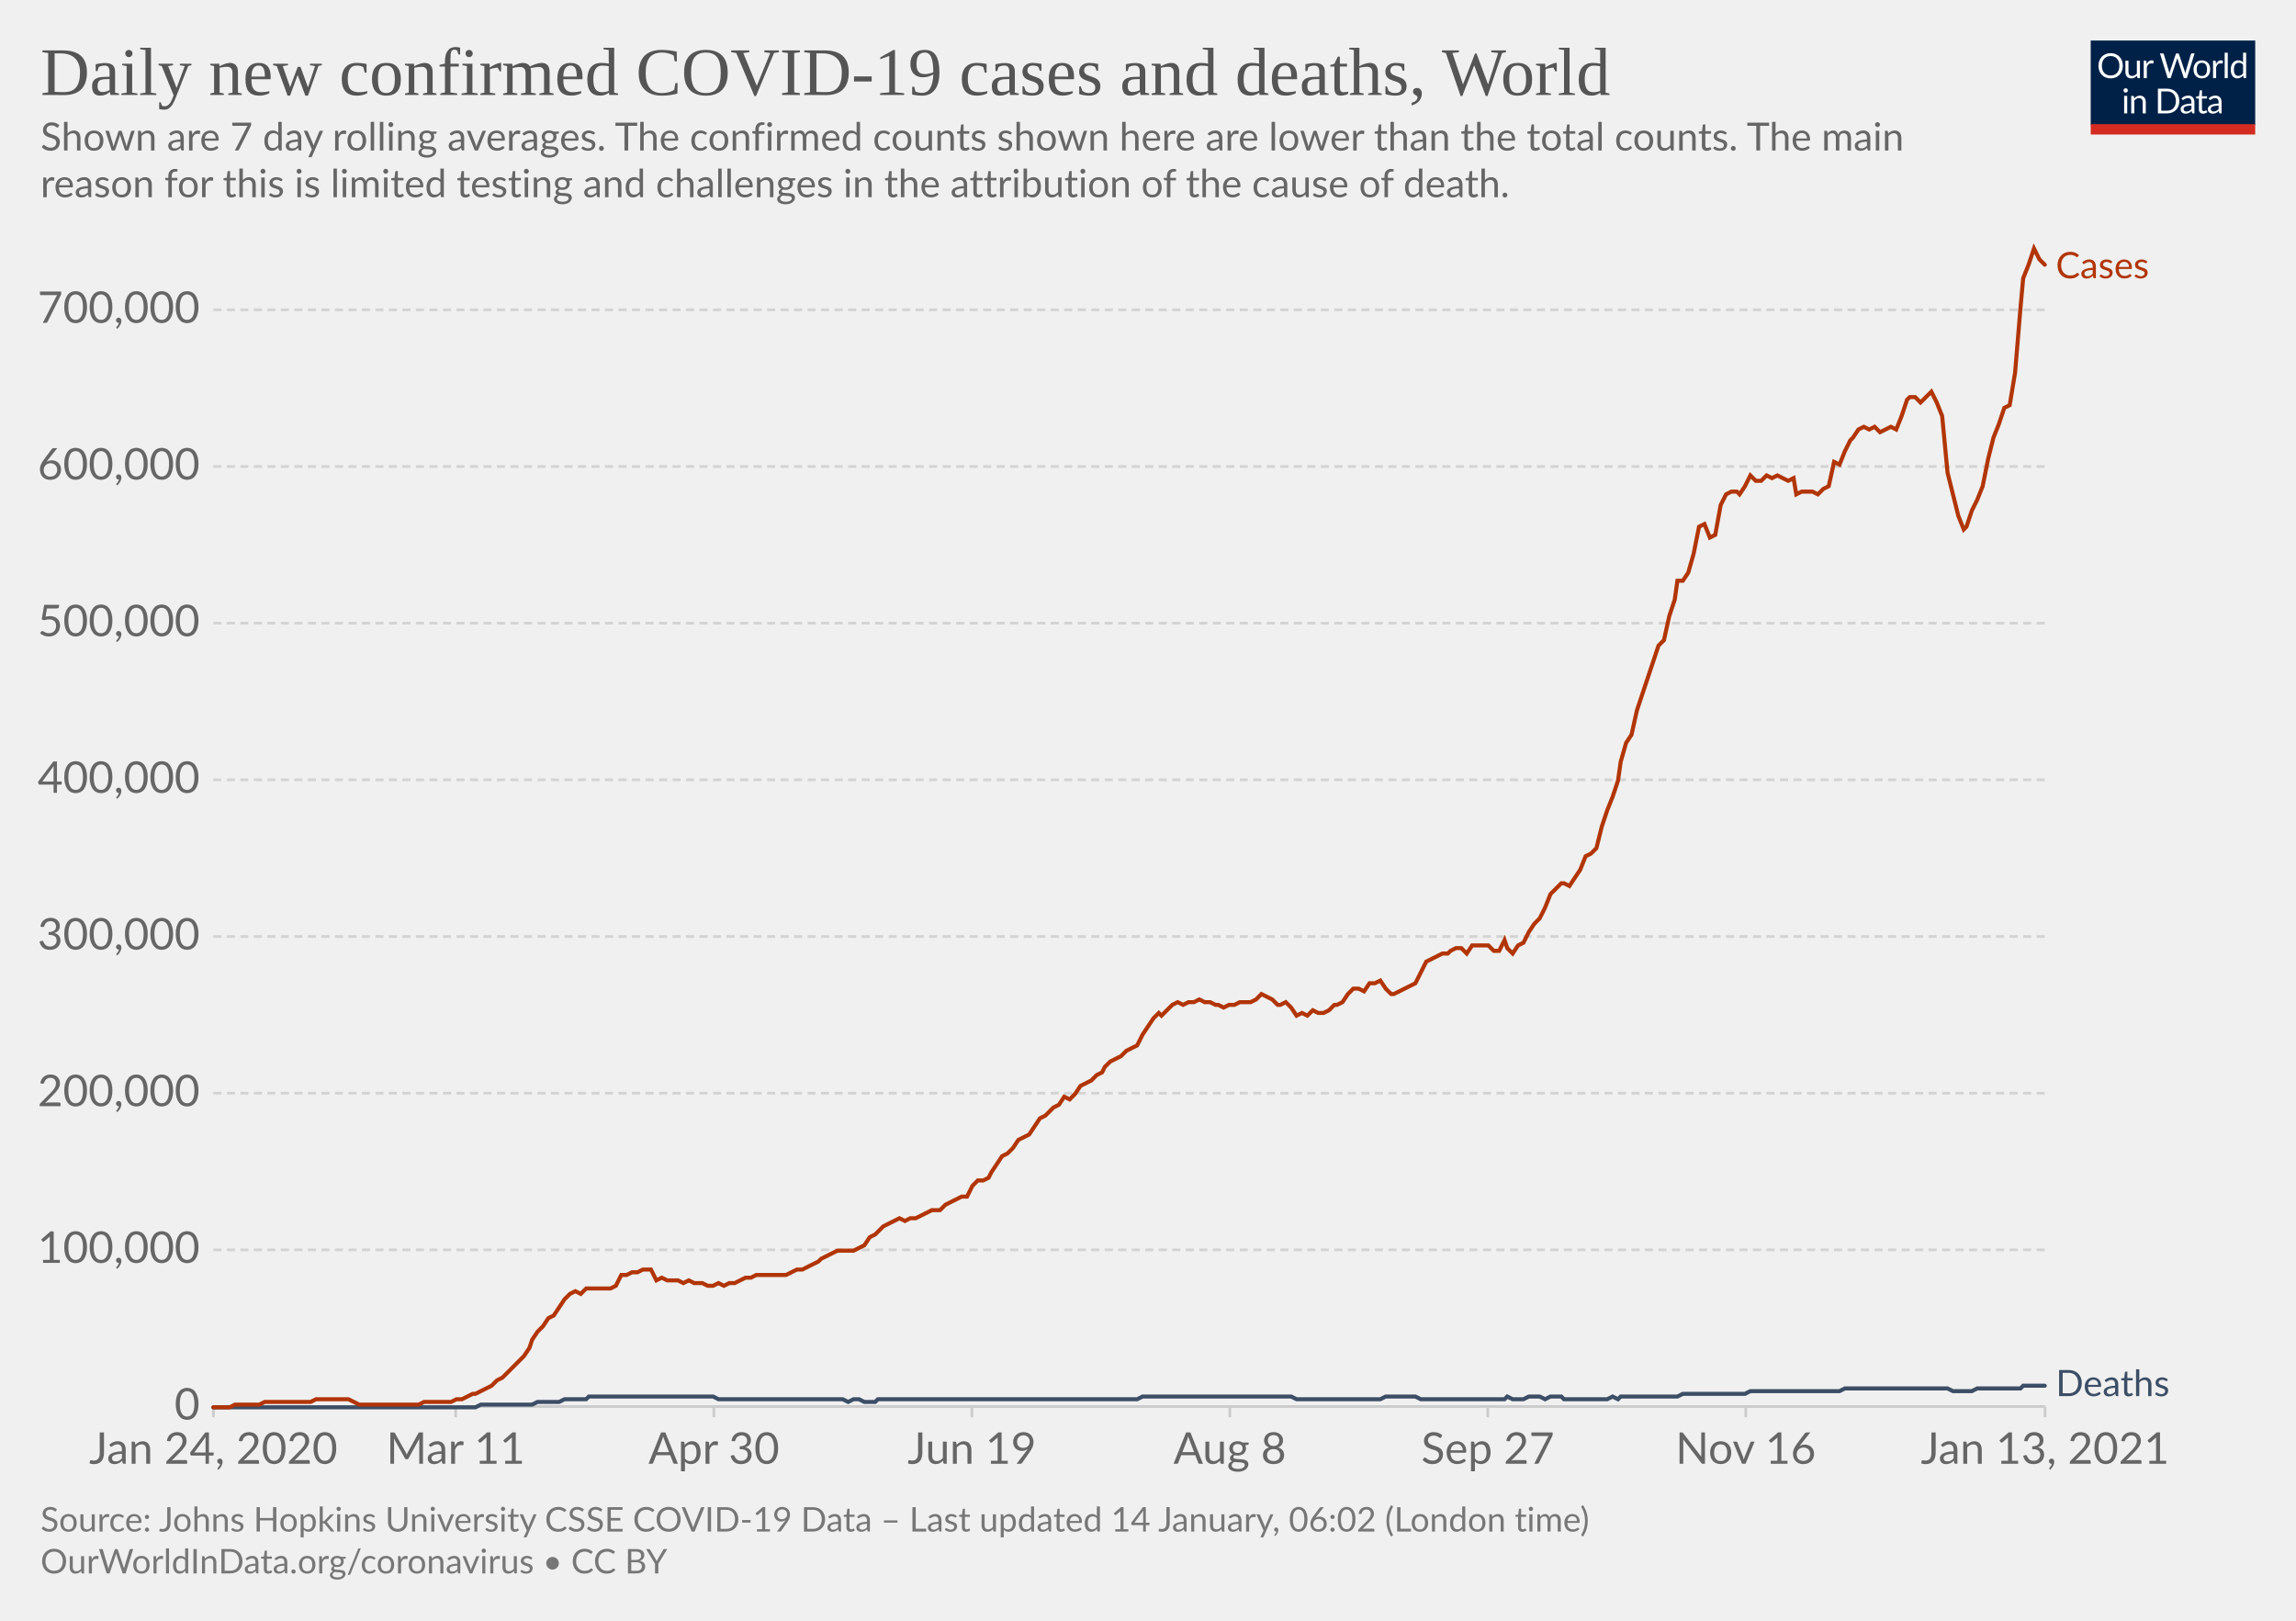
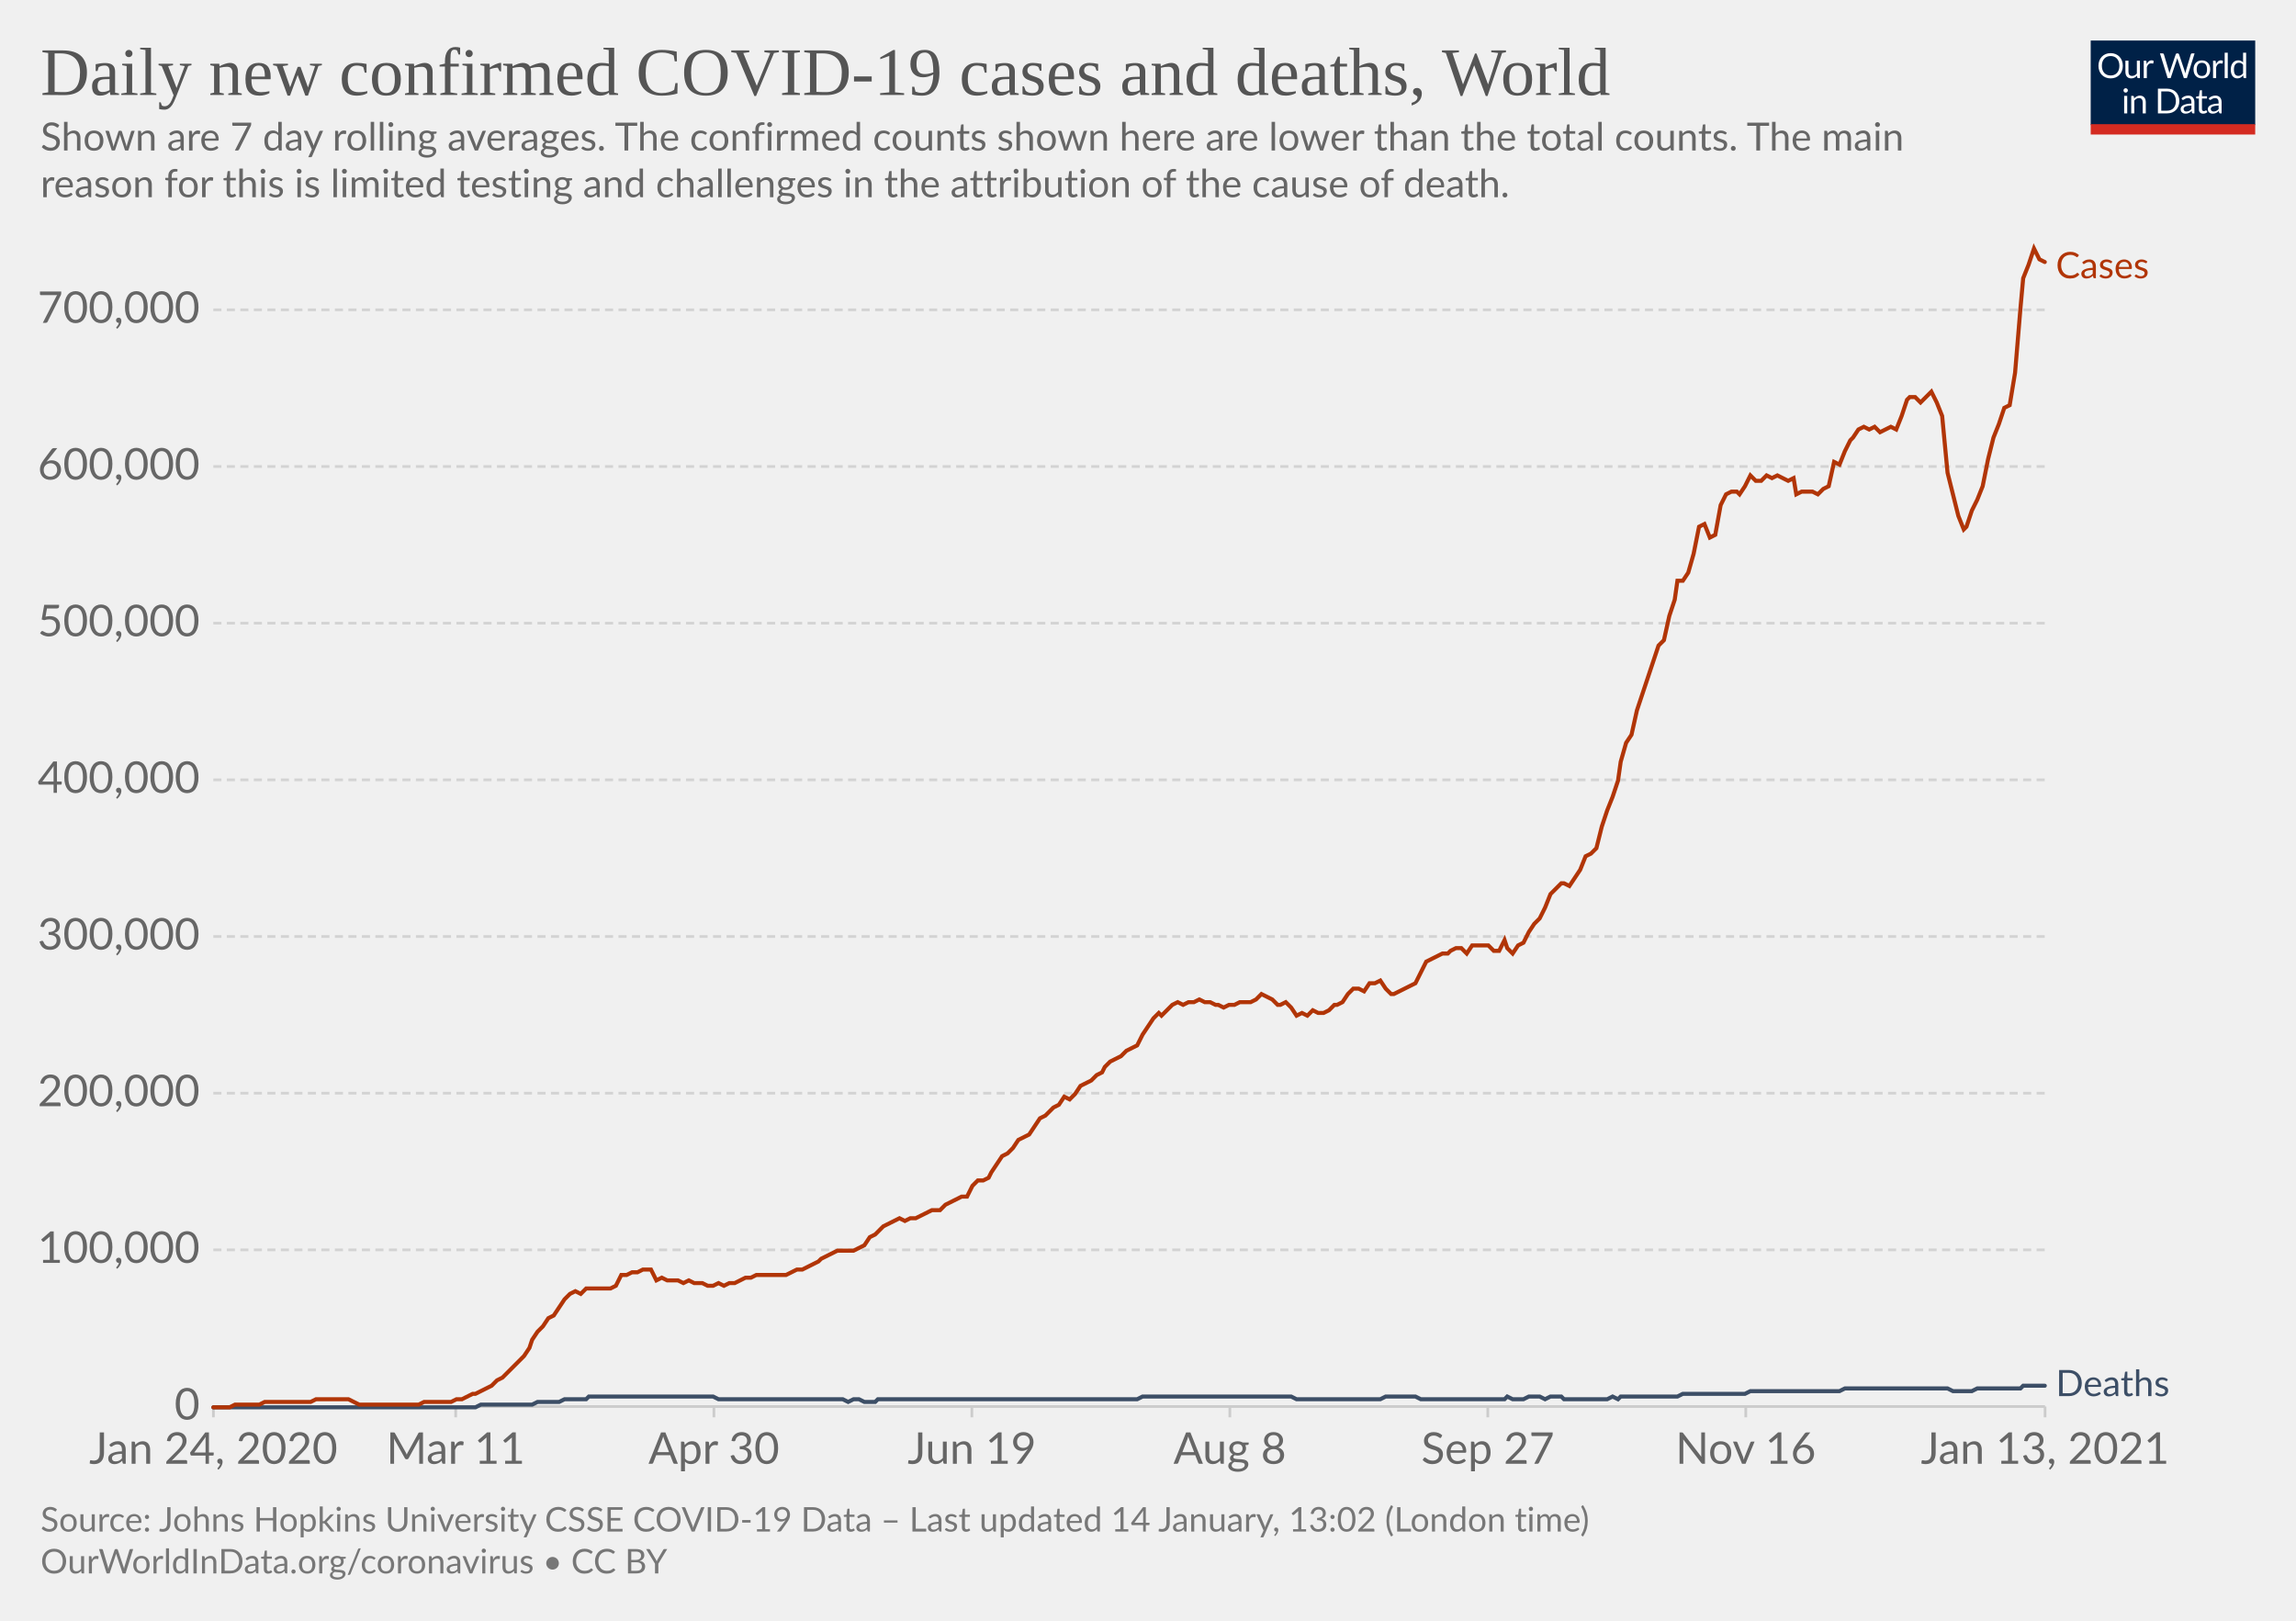
<svg xmlns="http://www.w3.org/2000/svg" version="1.1" style="background-color:#fff;-webkit-font-smoothing:antialiased" width="850" height="600" viewBox="0 0 850 600" font-family="Lato,'Helvetica Neue',Helvetica,Arial,sans-serif" font-size="18" text-rendering="optimizeLegibility">
  <g class="HeaderView">
    <g transform="matrix(.29 0 0 .29 774 15)">
      <svg width="210" height="120" viewBox="0 0 210 120" fill="none">
        <g clip-path="url(#clip0)">
          <path d="M0 0h210v107.89H0V0z" fill="#002147" />
          <path d="M40.98 32.25c0 2.36-.38 4.53-1.12 6.51a14.26 14.26 0 01-8.1 8.4c-1.9.78-4.02 1.17-6.34 1.17a16.6 16.6 0 01-6.33-1.17 14.31 14.31 0 01-8.08-8.4 18.29 18.29 0 01-1.12-6.51c0-2.36.38-4.53 1.12-6.5.75-1.97 1.8-3.67 3.17-5.1a14.32 14.32 0 014.9-3.34c1.92-.8 4.03-1.19 6.34-1.19 2.32 0 4.43.4 6.34 1.19 1.92.8 3.56 1.9 4.93 3.34a14.87 14.87 0 013.17 5.1 18.1 18.1 0 011.12 6.5zm-4.38 0c0-1.94-.26-3.68-.8-5.22a10.91 10.91 0 00-2.24-3.89 9.68 9.68 0 00-3.52-2.46 11.95 11.95 0 00-4.62-.86c-1.68 0-3.21.28-4.6.86a9.88 9.88 0 00-3.54 2.46 10.91 10.91 0 00-2.24 3.9c-.53 1.53-.8 3.27-.8 5.2 0 1.94.27 3.68.8 5.22a11.17 11.17 0 002.24 3.9 10.01 10.01 0 003.55 2.44c1.38.56 2.9.83 4.6.83s3.24-.27 4.61-.83a9.8 9.8 0 003.52-2.44 11.17 11.17 0 002.25-3.9c.53-1.54.8-3.28.8-5.21zm26.22-6.54V48H60.5c-.56 0-.9-.27-1.05-.81l-.31-2.4a12.45 12.45 0 01-3.26 2.6c-1.2.64-2.58.96-4.13.96-1.22 0-2.3-.2-3.24-.6a6.52 6.52 0 01-2.33-1.7 7.37 7.37 0 01-1.43-2.67c-.3-1.04-.46-2.2-.46-3.45V25.7h3.91v14.22c0 1.68.38 2.99 1.15 3.91.77.93 1.96 1.39 3.54 1.39 1.16 0 2.24-.27 3.23-.82a10.42 10.42 0 002.8-2.28V25.7h3.91zm8.61 4.47a9.94 9.94 0 012.6-3.56 5.64 5.64 0 013.76-1.3c.47 0 .92.05 1.34.15.44.1.83.27 1.17.49l-.3 2.92c-.09.37-.3.55-.66.55-.2 0-.5-.04-.9-.13a6.21 6.21 0 00-3.24.18 4.23 4.23 0 00-1.47.92c-.42.4-.81.9-1.17 1.5-.33.58-.64 1.26-.92 2.02V48H67.7V25.71h2.25c.42 0 .72.08.88.25.16.16.27.44.33.83l.26 3.39zm61.16-13.7L122.75 48h-3.82l-7.99-24.05a21.95 21.95 0 01-.42-1.58 38.36 38.36 0 01-.44 1.58L102.05 48h-3.83L88.4 16.47h3.54c.38 0 .7.1.95.29.26.2.43.43.5.73l6.52 21.9.28 1.28.29 1.46.3-1.46.38-1.27 7.41-21.91c.1-.25.26-.48.51-.69.27-.22.58-.33.95-.33h1.23c.38 0 .69.1.92.29a1.77 1.77 0 01.53.73l7.4 21.9a28.4 28.4 0 01.68 2.62 29.52 29.52 0 01.52-2.61l6.54-21.91a1.31 1.31 0 01.48-.7c.27-.21.58-.32.95-.32h3.32zm9.35 8.88c1.63 0 3.1.27 4.4.82a9.43 9.43 0 015.46 5.94c.5 1.4.74 2.98.74 4.73 0 1.76-.25 3.34-.74 4.75a9.43 9.43 0 01-5.46 5.92c-1.3.52-2.77.79-4.4.79-1.64 0-3.12-.27-4.44-.8a9.42 9.42 0 01-3.35-2.3c-.92-1-1.63-2.2-2.13-3.61-.49-1.41-.73-3-.73-4.75s.24-3.33.73-4.73c.5-1.43 1.2-2.64 2.13-3.63a9.4 9.4 0 013.35-2.31c1.32-.55 2.8-.82 4.44-.82zm0 19.89c2.2 0 3.84-.73 4.93-2.2 1.08-1.48 1.63-3.54 1.63-6.18 0-2.66-.55-4.72-1.63-6.2-1.09-1.49-2.73-2.23-4.93-2.23-1.12 0-2.09.2-2.93.57a5.71 5.71 0 00-2.06 1.65 7.5 7.5 0 00-1.24 2.67c-.26 1.04-.4 2.22-.4 3.54 0 2.64.55 4.7 1.64 6.18 1.1 1.47 2.76 2.2 4.99 2.2zm17.97-15.07a9.94 9.94 0 012.6-3.56 5.64 5.64 0 013.76-1.3c.47 0 .91.05 1.34.15.44.1.83.27 1.16.49l-.28 2.92c-.09.37-.31.55-.66.55-.2 0-.5-.04-.9-.13a6.2 6.2 0 00-3.24.18 4.23 4.23 0 00-1.47.92c-.43.4-.82.9-1.17 1.5a13.1 13.1 0 00-.92 2.02V48h-3.94V25.71h2.24c.43 0 .72.08.88.25.17.16.28.44.33.83l.27 3.39zm15.04-14.59V48h-3.92V15.6h3.92zm19.55 15.43a6.22 6.22 0 00-2.38-2.05 6.7 6.7 0 00-2.86-.6c-2.07 0-3.66.75-4.77 2.23-1.12 1.48-1.68 3.6-1.68 6.33 0 1.46.13 2.7.38 3.74a7.29 7.29 0 001.1 2.56 4.35 4.35 0 001.78 1.45c.7.3 1.5.46 2.4.46 1.29 0 2.41-.3 3.36-.88a9.6 9.6 0 002.67-2.49V31.02zm3.91-15.43V48h-2.33c-.56 0-.9-.27-1.06-.81l-.35-2.71a12.13 12.13 0 01-3.25 2.77 8.28 8.28 0 01-4.23 1.06 7.31 7.31 0 01-6.14-2.9c-.73-.96-1.3-2.15-1.69-3.57a18.35 18.35 0 01.07-9.48 11.29 11.29 0 011.89-3.7 8.7 8.7 0 017.06-3.34 7.96 7.96 0 016.12 2.62V15.59h3.91zM46.61 70.71V93H42.7V70.71h3.91zm.84-7c0 .39-.08.75-.24 1.09a2.81 2.81 0 01-1.52 1.47 2.67 2.67 0 01-2.16 0 2.9 2.9 0 01-1.45-1.47 2.67 2.67 0 010-2.16c.15-.35.35-.65.6-.9.25-.27.53-.47.85-.62a2.67 2.67 0 012.16 0c.35.15.65.35.9.62.27.25.47.55.62.9.16.34.24.7.24 1.08zm7.97 10.24c.49-.54 1-1.04 1.54-1.48a9.85 9.85 0 013.66-1.84 8.96 8.96 0 015.43.35c.94.4 1.72.97 2.33 1.71a7.36 7.36 0 011.43 2.67c.32 1.04.49 2.19.49 3.45V93h-3.94V78.81c0-1.69-.4-3-1.17-3.92-.76-.93-1.93-1.4-3.5-1.4a6.6 6.6 0 00-3.25.83c-1 .56-1.92 1.31-2.77 2.27V93h-3.94V70.71h2.35c.56 0 .9.28 1.04.82l.3 2.42zm57.7 3.3c0 2.36-.37 4.5-1.11 6.44a14.3 14.3 0 01-3.17 4.98 14.1 14.1 0 01-4.93 3.2c-1.9.76-4.02 1.13-6.33 1.13H85.8V61.47h11.77c2.31 0 4.42.39 6.33 1.15a13.8 13.8 0 018.1 8.18 17.75 17.75 0 011.12 6.45zm-4.37 0c0-1.94-.26-3.67-.8-5.2a10.94 10.94 0 00-2.23-3.87 9.57 9.57 0 00-3.53-2.42 12.23 12.23 0 00-4.61-.83h-7.5v24.62h7.5c1.7 0 3.24-.28 4.61-.84a9.7 9.7 0 003.53-2.4 10.94 10.94 0 002.24-3.87c.53-1.53.8-3.26.8-5.2zm19.8 5.72c-1.8.06-3.34.2-4.62.44-1.26.22-2.3.51-3.1.88-.8.36-1.37.8-1.74 1.3-.35.5-.53 1.05-.53 1.67 0 .58.1 1.1.3 1.52a3 3 0 00.76 1.05c.34.27.73.46 1.17.6a6.13 6.13 0 001.45.17 7.28 7.28 0 003.5-.81 11.95 11.95 0 002.82-2.2v-4.62zm-12.65-9.11a12.73 12.73 0 013.98-2.66c1.43-.59 3-.88 4.73-.88 1.25 0 2.36.2 3.33.61a6.81 6.81 0 013.94 4.38c.33 1.04.5 2.19.5 3.43V93h-1.74a1.8 1.8 0 01-.88-.18c-.2-.13-.36-.38-.48-.74l-.44-2.12-1.72 1.46a9.48 9.48 0 01-3.74 1.7c-.69.15-1.46.23-2.3.23-.87 0-1.69-.12-2.45-.35a5.34 5.34 0 01-3.34-2.93 6.64 6.64 0 01-.49-2.64c0-.88.25-1.72.73-2.53a6.33 6.33 0 012.35-2.17c1.09-.63 2.5-1.15 4.25-1.54 1.75-.41 3.89-.65 6.42-.7v-1.75c0-1.73-.37-3.03-1.12-3.91-.75-.9-1.84-1.34-3.28-1.34-.97 0-1.78.12-2.44.37-.64.23-1.2.5-1.7.81l-1.23.82c-.33.23-.67.35-1 .35-.27 0-.5-.07-.69-.2a2.1 2.1 0 01-.48-.53l-.7-1.25zm27.67 19.5c-1.76 0-3.12-.5-4.07-1.48-.94-.98-1.41-2.4-1.41-4.25V74h-2.68a.9.9 0 01-.6-.2c-.16-.14-.24-.36-.24-.66v-1.56l3.65-.46.9-6.89a.9.9 0 01.29-.52.88.88 0 01.62-.22H142v7.67h6.44V74H142v13.38c0 .94.22 1.63.68 2.09.45.45 1.04.68 1.76.68a3.21 3.21 0 001.85-.53l.55-.35c.16-.12.3-.18.41-.18.2 0 .4.13.55.38l1.15 1.87a7.45 7.45 0 01-2.44 1.5 8.53 8.53 0 01-2.95.52zm19.68-10.4c-1.8.07-3.34.21-4.62.45-1.26.22-2.3.51-3.1.88-.8.36-1.37.8-1.74 1.3-.35.5-.53 1.05-.53 1.67 0 .58.1 1.1.3 1.52a2.9 2.9 0 00.76 1.05c.34.27.73.46 1.17.6a6.13 6.13 0 001.45.17 7.3 7.3 0 003.5-.81 12.04 12.04 0 002.82-2.2v-4.62zm-12.65-9.1a12.72 12.72 0 013.99-2.66c1.42-.59 3-.88 4.72-.88 1.25 0 2.36.2 3.33.61a6.81 6.81 0 013.94 4.38c.33 1.04.5 2.19.5 3.43V93h-1.74a1.8 1.8 0 01-.88-.18c-.2-.13-.36-.38-.48-.74l-.44-2.12-1.72 1.46a9.48 9.48 0 01-3.74 1.7c-.69.15-1.46.23-2.3.23-.87 0-1.69-.12-2.45-.35a5.33 5.33 0 01-3.34-2.93 6.62 6.62 0 01-.49-2.64c0-.88.25-1.72.73-2.53a6.33 6.33 0 012.35-2.17c1.09-.63 2.5-1.15 4.25-1.54a31.2 31.2 0 016.42-.7v-1.75c0-1.73-.37-3.03-1.12-3.91-.75-.9-1.84-1.34-3.28-1.34-.97 0-1.78.12-2.44.37-.64.23-1.2.5-1.7.81l-1.22.82c-.34.23-.68.35-1.02.35-.26 0-.49-.07-.68-.2a1.88 1.88 0 01-.48-.53l-.7-1.25zM40.98 32.25c0 2.36-.38 4.53-1.12 6.51a14.26 14.26 0 01-8.1 8.4c-1.9.78-4.02 1.17-6.34 1.17a16.6 16.6 0 01-6.33-1.17 14.31 14.31 0 01-8.08-8.4 18.29 18.29 0 01-1.12-6.51c0-2.36.38-4.53 1.12-6.5.75-1.97 1.8-3.67 3.17-5.1a14.32 14.32 0 014.9-3.34c1.92-.8 4.03-1.19 6.34-1.19 2.32 0 4.43.4 6.34 1.19 1.92.8 3.56 1.9 4.93 3.34a14.87 14.87 0 013.17 5.1 18.1 18.1 0 011.12 6.5zm-4.38 0c0-1.94-.26-3.68-.8-5.22a10.91 10.91 0 00-2.24-3.89 9.68 9.68 0 00-3.52-2.46 11.95 11.95 0 00-4.62-.86c-1.68 0-3.21.28-4.6.86a9.88 9.88 0 00-3.54 2.46 10.91 10.91 0 00-2.24 3.9c-.53 1.53-.8 3.27-.8 5.2 0 1.94.27 3.68.8 5.22a11.17 11.17 0 002.24 3.9 10.01 10.01 0 003.55 2.44c1.38.56 2.9.83 4.6.83s3.24-.27 4.61-.83a9.8 9.8 0 003.52-2.44 11.17 11.17 0 002.25-3.9c.53-1.54.8-3.28.8-5.21zm26.22-6.54V48H60.5c-.56 0-.9-.27-1.05-.81l-.31-2.4a12.45 12.45 0 01-3.26 2.6c-1.2.64-2.58.96-4.13.96-1.22 0-2.3-.2-3.24-.6a6.52 6.52 0 01-2.33-1.7 7.37 7.37 0 01-1.43-2.67c-.3-1.04-.46-2.2-.46-3.45V25.7h3.91v14.22c0 1.68.38 2.99 1.15 3.91.77.93 1.96 1.39 3.54 1.39 1.16 0 2.24-.27 3.23-.82a10.42 10.42 0 002.8-2.28V25.7h3.91zm8.61 4.47a9.94 9.94 0 012.6-3.56 5.64 5.64 0 013.76-1.3c.47 0 .92.05 1.34.15.44.1.83.27 1.17.49l-.3 2.92c-.09.37-.3.55-.66.55-.2 0-.5-.04-.9-.13a6.21 6.21 0 00-3.24.18 4.23 4.23 0 00-1.47.92c-.42.4-.81.9-1.17 1.5-.33.58-.64 1.26-.92 2.02V48H67.7V25.71h2.25c.42 0 .72.08.88.25.16.16.27.44.33.83l.26 3.39zm61.16-13.7L122.75 48h-3.82l-7.99-24.05a21.95 21.95 0 01-.42-1.58 38.36 38.36 0 01-.44 1.58L102.05 48h-3.83L88.4 16.47h3.54c.38 0 .7.1.95.29.26.2.43.43.5.73l6.52 21.9.28 1.28.29 1.46.3-1.46.38-1.27 7.41-21.91c.1-.25.26-.48.51-.69.27-.22.58-.33.95-.33h1.23c.38 0 .69.1.92.29a1.77 1.77 0 01.53.73l7.4 21.9a28.4 28.4 0 01.68 2.62 29.52 29.52 0 01.52-2.61l6.54-21.91a1.31 1.31 0 01.48-.7c.27-.21.58-.32.95-.32h3.32zm9.35 8.88c1.63 0 3.1.27 4.4.82a9.43 9.43 0 015.46 5.94c.5 1.4.74 2.98.74 4.73 0 1.76-.25 3.34-.74 4.75a9.43 9.43 0 01-5.46 5.92c-1.3.52-2.77.79-4.4.79-1.64 0-3.12-.27-4.44-.8a9.42 9.42 0 01-3.35-2.3c-.92-1-1.63-2.2-2.13-3.61-.49-1.41-.73-3-.73-4.75s.24-3.33.73-4.73c.5-1.43 1.2-2.64 2.13-3.63a9.4 9.4 0 013.35-2.31c1.32-.55 2.8-.82 4.44-.82zm0 19.89c2.2 0 3.84-.73 4.93-2.2 1.08-1.48 1.63-3.54 1.63-6.18 0-2.66-.55-4.72-1.63-6.2-1.09-1.49-2.73-2.23-4.93-2.23-1.12 0-2.09.2-2.93.57a5.71 5.71 0 00-2.06 1.65 7.5 7.5 0 00-1.24 2.67c-.26 1.04-.4 2.22-.4 3.54 0 2.64.55 4.7 1.64 6.18 1.1 1.47 2.76 2.2 4.99 2.2zm17.97-15.07a9.94 9.94 0 012.6-3.56 5.64 5.64 0 013.76-1.3c.47 0 .91.05 1.34.15.44.1.83.27 1.16.49l-.28 2.92c-.09.37-.31.55-.66.55-.2 0-.5-.04-.9-.13a6.2 6.2 0 00-3.24.18 4.23 4.23 0 00-1.47.92c-.43.4-.82.9-1.17 1.5a13.1 13.1 0 00-.92 2.02V48h-3.94V25.71h2.24c.43 0 .72.08.88.25.17.16.28.44.33.83l.27 3.39zm15.04-14.59V48h-3.92V15.6h3.92zm19.55 15.43a6.22 6.22 0 00-2.38-2.05 6.7 6.7 0 00-2.86-.6c-2.07 0-3.66.75-4.77 2.23-1.12 1.48-1.68 3.6-1.68 6.33 0 1.46.13 2.7.38 3.74a7.29 7.29 0 001.1 2.56 4.35 4.35 0 001.78 1.45c.7.3 1.5.46 2.4.46 1.29 0 2.41-.3 3.36-.88a9.6 9.6 0 002.67-2.49V31.02zm3.91-15.43V48h-2.33c-.56 0-.9-.27-1.06-.81l-.35-2.71a12.13 12.13 0 01-3.25 2.77 8.28 8.28 0 01-4.23 1.06 7.31 7.31 0 01-6.14-2.9c-.73-.96-1.3-2.15-1.69-3.57a18.35 18.35 0 01.07-9.48 11.29 11.29 0 011.89-3.7 8.7 8.7 0 017.06-3.34 7.96 7.96 0 016.12 2.62V15.59h3.91zM46.61 70.71V93H42.7V70.71h3.91zm.84-7c0 .39-.08.75-.24 1.09a2.81 2.81 0 01-1.52 1.47 2.67 2.67 0 01-2.16 0 2.9 2.9 0 01-1.45-1.47 2.67 2.67 0 010-2.16c.15-.35.35-.65.6-.9.25-.27.53-.47.85-.62a2.67 2.67 0 012.16 0c.35.15.65.35.9.62.27.25.47.55.62.9.16.34.24.7.24 1.08zm7.97 10.24c.49-.54 1-1.04 1.54-1.48a9.85 9.85 0 013.66-1.84 8.96 8.96 0 015.43.35c.94.4 1.72.97 2.33 1.71a7.36 7.36 0 011.43 2.67c.32 1.04.49 2.19.49 3.45V93h-3.94V78.81c0-1.69-.4-3-1.17-3.92-.76-.93-1.93-1.4-3.5-1.4a6.6 6.6 0 00-3.25.83c-1 .56-1.92 1.31-2.77 2.27V93h-3.94V70.71h2.35c.56 0 .9.28 1.04.82l.3 2.42zm57.7 3.3c0 2.36-.37 4.5-1.11 6.44a14.3 14.3 0 01-3.17 4.98 14.1 14.1 0 01-4.93 3.2c-1.9.76-4.02 1.13-6.33 1.13H85.8V61.47h11.77c2.31 0 4.42.39 6.33 1.15a13.8 13.8 0 018.1 8.18 17.75 17.75 0 011.12 6.45zm-4.37 0c0-1.94-.26-3.67-.8-5.2a10.94 10.94 0 00-2.23-3.87 9.57 9.57 0 00-3.53-2.42 12.23 12.23 0 00-4.61-.83h-7.5v24.62h7.5c1.7 0 3.24-.28 4.61-.84a9.7 9.7 0 003.53-2.4 10.94 10.94 0 002.24-3.87c.53-1.53.8-3.26.8-5.2zm19.8 5.72c-1.8.06-3.34.2-4.62.44-1.26.22-2.3.51-3.1.88-.8.36-1.37.8-1.74 1.3-.35.5-.53 1.05-.53 1.67 0 .58.1 1.1.3 1.52a3 3 0 00.76 1.05c.34.27.73.46 1.17.6a6.13 6.13 0 001.45.17 7.28 7.28 0 003.5-.81 11.95 11.95 0 002.82-2.2v-4.62zm-12.65-9.11a12.73 12.73 0 013.98-2.66c1.43-.59 3-.88 4.73-.88 1.25 0 2.36.2 3.33.61a6.81 6.81 0 013.94 4.38c.33 1.04.5 2.19.5 3.43V93h-1.74a1.8 1.8 0 01-.88-.18c-.2-.13-.36-.38-.48-.74l-.44-2.12-1.72 1.46a9.48 9.48 0 01-3.74 1.7c-.69.15-1.46.23-2.3.23-.87 0-1.69-.12-2.45-.35a5.34 5.34 0 01-3.34-2.93 6.64 6.64 0 01-.49-2.64c0-.88.25-1.72.73-2.53a6.33 6.33 0 012.35-2.17c1.09-.63 2.5-1.15 4.25-1.54 1.75-.41 3.89-.65 6.42-.7v-1.75c0-1.73-.37-3.03-1.12-3.91-.75-.9-1.84-1.34-3.28-1.34-.97 0-1.78.12-2.44.37-.64.23-1.2.5-1.7.81l-1.23.82c-.33.23-.67.35-1 .35-.27 0-.5-.07-.69-.2a2.1 2.1 0 01-.48-.53l-.7-1.25zm27.67 19.5c-1.76 0-3.12-.5-4.07-1.48-.94-.98-1.41-2.4-1.41-4.25V74h-2.68a.9.9 0 01-.6-.2c-.16-.14-.24-.36-.24-.66v-1.56l3.65-.46.9-6.89a.9.9 0 01.29-.52.88.88 0 01.62-.22H142v7.67h6.44V74H142v13.38c0 .94.22 1.63.68 2.09.45.45 1.04.68 1.76.68a3.21 3.21 0 001.85-.53l.55-.35c.16-.12.3-.18.41-.18.2 0 .4.13.55.38l1.15 1.87a7.45 7.45 0 01-2.44 1.5 8.53 8.53 0 01-2.95.52zm19.68-10.4c-1.8.07-3.34.21-4.62.45-1.26.22-2.3.51-3.1.88-.8.36-1.37.8-1.74 1.3-.35.5-.53 1.05-.53 1.67 0 .58.1 1.1.3 1.52a2.9 2.9 0 00.76 1.05c.34.27.73.46 1.17.6a6.13 6.13 0 001.45.17 7.3 7.3 0 003.5-.81 12.04 12.04 0 002.82-2.2v-4.62zm-12.65-9.1a12.72 12.72 0 013.99-2.66c1.42-.59 3-.88 4.72-.88 1.25 0 2.36.2 3.33.61a6.81 6.81 0 013.94 4.38c.33 1.04.5 2.19.5 3.43V93h-1.74a1.8 1.8 0 01-.88-.18c-.2-.13-.36-.38-.48-.74l-.44-2.12-1.72 1.46a9.48 9.48 0 01-3.74 1.7c-.69.15-1.46.23-2.3.23-.87 0-1.69-.12-2.45-.35a5.33 5.33 0 01-3.34-2.93 6.62 6.62 0 01-.49-2.64c0-.88.25-1.72.73-2.53a6.33 6.33 0 012.35-2.17c1.09-.63 2.5-1.15 4.25-1.54a31.2 31.2 0 016.42-.7v-1.75c0-1.73-.37-3.03-1.12-3.91-.75-.9-1.84-1.34-3.28-1.34-.97 0-1.78.12-2.44.37-.64.23-1.2.5-1.7.81l-1.22.82c-.34.23-.68.35-1.02.35-.26 0-.49-.07-.68-.2a1.88 1.88 0 01-.48-.53l-.7-1.25zM40.98 32.25c0 2.36-.38 4.53-1.12 6.51a14.26 14.26 0 01-8.1 8.4c-1.9.78-4.02 1.17-6.34 1.17a16.6 16.6 0 01-6.33-1.17 14.31 14.31 0 01-8.08-8.4 18.29 18.29 0 01-1.12-6.51c0-2.36.38-4.53 1.12-6.5.75-1.97 1.8-3.67 3.17-5.1a14.32 14.32 0 014.9-3.34c1.92-.8 4.03-1.19 6.34-1.19 2.32 0 4.43.4 6.34 1.19 1.92.8 3.56 1.9 4.93 3.34a14.87 14.87 0 013.17 5.1 18.1 18.1 0 011.12 6.5zm-4.38 0c0-1.94-.26-3.68-.8-5.22a10.91 10.91 0 00-2.24-3.89 9.68 9.68 0 00-3.52-2.46 11.95 11.95 0 00-4.62-.86c-1.68 0-3.21.28-4.6.86a9.88 9.88 0 00-3.54 2.46 10.91 10.91 0 00-2.24 3.9c-.53 1.53-.8 3.27-.8 5.2 0 1.94.27 3.68.8 5.22a11.17 11.17 0 002.24 3.9 10.01 10.01 0 003.55 2.44c1.38.56 2.9.83 4.6.83s3.24-.27 4.61-.83a9.8 9.8 0 003.52-2.44 11.17 11.17 0 002.25-3.9c.53-1.54.8-3.28.8-5.21zm26.22-6.54V48H60.5c-.56 0-.9-.27-1.05-.81l-.31-2.4a12.45 12.45 0 01-3.26 2.6c-1.2.64-2.58.96-4.13.96-1.22 0-2.3-.2-3.24-.6a6.52 6.52 0 01-2.33-1.7 7.37 7.37 0 01-1.43-2.67c-.3-1.04-.46-2.2-.46-3.45V25.7h3.91v14.22c0 1.68.38 2.99 1.15 3.91.77.93 1.96 1.39 3.54 1.39 1.16 0 2.24-.27 3.23-.82a10.42 10.42 0 002.8-2.28V25.7h3.91zm8.61 4.47a9.94 9.94 0 012.6-3.56 5.64 5.64 0 013.76-1.3c.47 0 .92.05 1.34.15.44.1.83.27 1.17.49l-.3 2.92c-.09.37-.3.55-.66.55-.2 0-.5-.04-.9-.13a6.21 6.21 0 00-3.24.18 4.23 4.23 0 00-1.47.92c-.42.4-.81.9-1.17 1.5-.33.58-.64 1.26-.92 2.02V48H67.7V25.71h2.25c.42 0 .72.08.88.25.16.16.27.44.33.83l.26 3.39zm61.16-13.7L122.75 48h-3.82l-7.99-24.05a21.95 21.95 0 01-.42-1.58 38.36 38.36 0 01-.44 1.58L102.05 48h-3.83L88.4 16.47h3.54c.38 0 .7.1.95.29.26.2.43.43.5.73l6.52 21.9.28 1.28.29 1.46.3-1.46.38-1.27 7.41-21.91c.1-.25.26-.48.51-.69.27-.22.58-.33.95-.33h1.23c.38 0 .69.1.92.29a1.77 1.77 0 01.53.73l7.4 21.9a28.4 28.4 0 01.68 2.62 29.52 29.52 0 01.52-2.61l6.54-21.91a1.31 1.31 0 01.48-.7c.27-.21.58-.32.95-.32h3.32zm9.35 8.88c1.63 0 3.1.27 4.4.82a9.43 9.43 0 015.46 5.94c.5 1.4.74 2.98.74 4.73 0 1.76-.25 3.34-.74 4.75a9.43 9.43 0 01-5.46 5.92c-1.3.52-2.77.79-4.4.79-1.64 0-3.12-.27-4.44-.8a9.42 9.42 0 01-3.35-2.3c-.92-1-1.63-2.2-2.13-3.61-.49-1.41-.73-3-.73-4.75s.24-3.33.73-4.73c.5-1.43 1.2-2.64 2.13-3.63a9.4 9.4 0 013.35-2.31c1.32-.55 2.8-.82 4.44-.82zm0 19.89c2.2 0 3.84-.73 4.93-2.2 1.08-1.48 1.63-3.54 1.63-6.18 0-2.66-.55-4.72-1.63-6.2-1.09-1.49-2.73-2.23-4.93-2.23-1.12 0-2.09.2-2.93.57a5.71 5.71 0 00-2.06 1.65 7.5 7.5 0 00-1.24 2.67c-.26 1.04-.4 2.22-.4 3.54 0 2.64.55 4.7 1.64 6.18 1.1 1.47 2.76 2.2 4.99 2.2zm17.97-15.07a9.94 9.94 0 012.6-3.56 5.64 5.64 0 013.76-1.3c.47 0 .91.05 1.34.15.44.1.83.27 1.16.49l-.28 2.92c-.09.37-.31.55-.66.55-.2 0-.5-.04-.9-.13a6.2 6.2 0 00-3.24.18 4.23 4.23 0 00-1.47.92c-.43.4-.82.9-1.17 1.5a13.1 13.1 0 00-.92 2.02V48h-3.94V25.71h2.24c.43 0 .72.08.88.25.17.16.28.44.33.83l.27 3.39zm15.04-14.59V48h-3.92V15.6h3.92zm19.55 15.43a6.22 6.22 0 00-2.38-2.05 6.7 6.7 0 00-2.86-.6c-2.07 0-3.66.75-4.77 2.23-1.12 1.48-1.68 3.6-1.68 6.33 0 1.46.13 2.7.38 3.74a7.29 7.29 0 001.1 2.56 4.35 4.35 0 001.78 1.45c.7.3 1.5.46 2.4.46 1.29 0 2.41-.3 3.36-.88a9.6 9.6 0 002.67-2.49V31.02zm3.91-15.43V48h-2.33c-.56 0-.9-.27-1.06-.81l-.35-2.71a12.13 12.13 0 01-3.25 2.77 8.28 8.28 0 01-4.23 1.06 7.31 7.31 0 01-6.14-2.9c-.73-.96-1.3-2.15-1.69-3.57a18.35 18.35 0 01.07-9.48 11.29 11.29 0 011.89-3.7 8.7 8.7 0 017.06-3.34 7.96 7.96 0 016.12 2.62V15.59h3.91zM46.61 70.71V93H42.7V70.71h3.91zm.84-7c0 .39-.08.75-.24 1.09a2.81 2.81 0 01-1.52 1.47 2.67 2.67 0 01-2.16 0 2.9 2.9 0 01-1.45-1.47 2.67 2.67 0 010-2.16c.15-.35.35-.65.6-.9.25-.27.53-.47.85-.62a2.67 2.67 0 012.16 0c.35.15.65.35.9.62.27.25.47.55.62.9.16.34.24.7.24 1.08zm7.97 10.24c.49-.54 1-1.04 1.54-1.48a9.85 9.85 0 013.66-1.84 8.96 8.96 0 015.43.35c.94.4 1.72.97 2.33 1.71a7.36 7.36 0 011.43 2.67c.32 1.04.49 2.19.49 3.45V93h-3.94V78.81c0-1.69-.4-3-1.17-3.92-.76-.93-1.93-1.4-3.5-1.4a6.6 6.6 0 00-3.25.83c-1 .56-1.92 1.31-2.77 2.27V93h-3.94V70.71h2.35c.56 0 .9.28 1.04.82l.3 2.42zm57.7 3.3c0 2.36-.37 4.5-1.11 6.44a14.3 14.3 0 01-3.17 4.98 14.1 14.1 0 01-4.93 3.2c-1.9.76-4.02 1.13-6.33 1.13H85.8V61.47h11.77c2.31 0 4.42.39 6.33 1.15a13.8 13.8 0 018.1 8.18 17.75 17.75 0 011.12 6.45zm-4.37 0c0-1.94-.26-3.67-.8-5.2a10.94 10.94 0 00-2.23-3.87 9.57 9.57 0 00-3.53-2.42 12.23 12.23 0 00-4.61-.83h-7.5v24.62h7.5c1.7 0 3.24-.28 4.61-.84a9.7 9.7 0 003.53-2.4 10.94 10.94 0 002.24-3.87c.53-1.53.8-3.26.8-5.2zm19.8 5.72c-1.8.06-3.34.2-4.62.44-1.26.22-2.3.51-3.1.88-.8.36-1.37.8-1.74 1.3-.35.5-.53 1.05-.53 1.67 0 .58.1 1.1.3 1.52a3 3 0 00.76 1.05c.34.27.73.46 1.17.6a6.13 6.13 0 001.45.17 7.28 7.28 0 003.5-.81 11.95 11.95 0 002.82-2.2v-4.62zm-12.65-9.11a12.73 12.73 0 013.98-2.66c1.43-.59 3-.88 4.73-.88 1.25 0 2.36.2 3.33.61a6.81 6.81 0 013.94 4.38c.33 1.04.5 2.19.5 3.43V93h-1.74a1.8 1.8 0 01-.88-.18c-.2-.13-.36-.38-.48-.74l-.44-2.12-1.72 1.46a9.48 9.48 0 01-3.74 1.7c-.69.15-1.46.23-2.3.23-.87 0-1.69-.12-2.45-.35a5.34 5.34 0 01-3.34-2.93 6.64 6.64 0 01-.49-2.64c0-.88.25-1.72.73-2.53a6.33 6.33 0 012.35-2.17c1.09-.63 2.5-1.15 4.25-1.54 1.75-.41 3.89-.65 6.42-.7v-1.75c0-1.73-.37-3.03-1.12-3.91-.75-.9-1.84-1.34-3.28-1.34-.97 0-1.78.12-2.44.37-.64.23-1.2.5-1.7.81l-1.23.82c-.33.23-.67.35-1 .35-.27 0-.5-.07-.69-.2a2.1 2.1 0 01-.48-.53l-.7-1.25zm27.67 19.5c-1.76 0-3.12-.5-4.07-1.48-.94-.98-1.41-2.4-1.41-4.25V74h-2.68a.9.9 0 01-.6-.2c-.16-.14-.24-.36-.24-.66v-1.56l3.65-.46.9-6.89a.9.9 0 01.29-.52.88.88 0 01.62-.22H142v7.67h6.44V74H142v13.38c0 .94.22 1.63.68 2.09.45.45 1.04.68 1.76.68a3.21 3.21 0 001.85-.53l.55-.35c.16-.12.3-.18.41-.18.2 0 .4.13.55.38l1.15 1.87a7.45 7.45 0 01-2.44 1.5 8.53 8.53 0 01-2.95.52zm19.68-10.4c-1.8.07-3.34.21-4.62.45-1.26.22-2.3.51-3.1.88-.8.36-1.37.8-1.74 1.3-.35.5-.53 1.05-.53 1.67 0 .58.1 1.1.3 1.52a2.9 2.9 0 00.76 1.05c.34.27.73.46 1.17.6a6.13 6.13 0 001.45.17 7.3 7.3 0 003.5-.81 12.04 12.04 0 002.82-2.2v-4.62zm-12.65-9.1a12.72 12.72 0 013.99-2.66c1.42-.59 3-.88 4.72-.88 1.25 0 2.36.2 3.33.61a6.81 6.81 0 013.94 4.38c.33 1.04.5 2.19.5 3.43V93h-1.74a1.8 1.8 0 01-.88-.18c-.2-.13-.36-.38-.48-.74l-.44-2.12-1.72 1.46a9.48 9.48 0 01-3.74 1.7c-.69.15-1.46.23-2.3.23-.87 0-1.69-.12-2.45-.35a5.33 5.33 0 01-3.34-2.93 6.62 6.62 0 01-.49-2.64c0-.88.25-1.72.73-2.53a6.33 6.33 0 012.35-2.17c1.09-.63 2.5-1.15 4.25-1.54a31.2 31.2 0 016.42-.7v-1.75c0-1.73-.37-3.03-1.12-3.91-.75-.9-1.84-1.34-3.28-1.34-.97 0-1.78.12-2.44.37-.64.23-1.2.5-1.7.81l-1.22.82c-.34.23-.68.35-1.02.35-.26 0-.49-.07-.68-.2a1.88 1.88 0 01-.48-.53l-.7-1.25z" fill="#fff" />
          <path fill="#D42B21" d="M0 106.79h210V120H0z" />
        </g>
        <defs>
          <clipPath id="clip0">
            <path fill="#fff" d="M0 0h210v120H0z" />
          </clipPath>
        </defs>
      </svg>
    </g>
    <a href="https://ourworldindata.org/grapher/daily-covid-cases-deaths-7-day-ra?time=2020-01-02..latest" target="_blank" rel="noopener" font-family="&quot;Playfair Display&quot;,Georgia,&quot;Times New Roman&quot;,serif">
      <text font-size="25.2" x="15" y="35.2" fill="#555">
        <tspan x="15" y="35.16">Daily new confirmed COVID-19 cases and deaths, World</tspan>
      </text>
    </a>
    <text font-size="14.4" x="15" y="55.7" fill="#666">
      <tspan x="15" y="55.72">Shown are 7 day rolling averages. The confirmed counts shown here are lower than the total counts. The main</tspan>
      <tspan x="15" y="73">reason for this is limited testing and challenges in the attribution of the cause of death.</tspan>
    </text>
  </g>
  <g class="LineChart">
    <defs>
      <clipPath id="a">
        <path d="M68.97 0h830v899.4h-830z" />
      </clipPath>
    </defs>
    <g class="DualAxisView">
      <g class="HorizontalAxis">
        <path stroke="#ccc" d="M79 520.7v4M168.7 520.7v4M264.3 520.7v4M359.8 520.7v4M455.3 520.7v4M550.8 520.7v4M646.3 520.7v4M757.1 520.7v4" />
        <text x="79" y="541.9" fill="#666" text-anchor="middle" font-size="16.2">Jan 24, 2020</text>
        <text x="168.7" y="541.9" fill="#666" text-anchor="middle" font-size="16.2">Mar 11</text>
        <text x="264.3" y="541.9" fill="#666" text-anchor="middle" font-size="16.2">Apr 30</text>
        <text x="359.8" y="541.9" fill="#666" text-anchor="middle" font-size="16.2">Jun 19</text>
        <text x="455.3" y="541.9" fill="#666" text-anchor="middle" font-size="16.2">Aug 8</text>
        <text x="550.8" y="541.9" fill="#666" text-anchor="middle" font-size="16.2">Sep 27</text>
        <text x="646.3" y="541.9" fill="#666" text-anchor="middle" font-size="16.2">Nov 16</text>
        <text x="757.1" y="541.9" fill="#666" text-anchor="middle" font-size="16.2">Jan 13, 2021</text>
      </g>
      <g class="VerticalAxis" fill="#666" dominant-baseline="middle" text-anchor="end" font-size="16.2">
        <text x="73.97" y="520.7">0</text>
        <text x="73.97" y="462.7">100,000</text>
        <text x="73.97" y="404.7">200,000</text>
        <text x="73.97" y="346.7">300,000</text>
        <text x="73.97" y="288.7">400,000</text>
        <text x="73.97" y="230.7">500,000</text>
        <text x="73.97" y="172.7">600,000</text>
        <text x="73.97" y="114.7">700,000</text>
      </g>
      <g class="AxisGridLines horizontalLines">
        <path stroke="#ccc" d="M78.97 520.7h678.1" />
        <path stroke="#d3d3d3" stroke-dasharray="3,2" d="M78.97 462.7h678.1M78.97 404.7h678.1M78.97 346.7h678.1M78.97 288.7h678.1M78.97 230.7h678.1M78.97 172.7h678.1M78.97 114.7h678.1" />
      </g>
    </g>
    <g clip-path="url(#a)">
      <g class="LineLabels" cursor="default">
        <g class="legendMark">
          <text font-size="13.5" x="761.1" y="103" fill="#B13507">
            <tspan x="761.07" y="103">Cases</tspan>
          </text>
        </g>
        <g class="legendMark">
          <text font-size="13.5" x="761.1" y="516.8" fill="#3C4E66">
            <tspan x="761.07" y="516.85">Deaths</tspan>
          </text>
        </g>
      </g>
      <g class="Lines">
        <g class="key-World_0">
          <path stroke="#3C4E66" stroke-linecap="round" d="M79 521h97l2-1h19l2-1h8l2-1h8l1-1h46l2 1h46l2 1 2-1h2l2 1h4l1-1h96l2-1h55l2 1h31l2-1h11l2 1h31l1-1 2 1h4l2-1h4l2 1 2-1h4l1 1h16l2-1 2 1 1-1h21l2-1h23l2-1h33l2-1h38l2 1h7l2-1h16l1-1h8" fill="none" stroke-width="1.5" />
        </g>
        <g class="key-World_1">
-           <path stroke="#B13507" stroke-linecap="round" d="M79 521h6l2-1h9l2-1h17l2-1h12l2 1 2 1h22l2-1h10l2-1h2l2-1 2-1h1l2-1 2-1 2-1 2-2 2-1 2-2 2-2 2-2 2-2 2-3 1-3 2-3 2-2 2-3 2-1 2-3 2-3 2-2 2-1 2 1 2-2h9l2-1 2-4h2l2-1h2l2-1h3l2 4 2-1 2 1h4l2 1 2-1 2 1h3l2 1h2l2-1 2 1 2-1h2l2-1 2-1h2l2-1h11l2-1 2-1h2l2-1 2-1 2-1 1-1 2-1 2-1 2-1h6l2-1 2-1 2-3 2-1 1-1 2-2 2-1 2-1 2-1 2 1 2-1h2l2-1 2-1 2-1h3l2-2 2-1 2-1 2-1h2l2-4 2-2h2l2-1 1-2 2-3 2-3 2-1 2-2 2-3 2-1 2-1 2-3 2-3 2-1 1-1 2-2 2-1 2-3 2 1 2-2 2-3 2-1 2-1 2-2 2-1 1-2 2-2 2-1 2-1 2-2 2-1 2-1 2-4 2-3 2-3 2-2 1 1 2-2 2-2 2-1 2 1 2-1h2l2-1 2 1h2l2 1h1l2 1 2-1h2l2-1h4l2-1 2-2 2 1 2 1 2 2h1l2-1 2 2 2 3 2-1 2 1 2-2 2 1h2l2-1 2-2h1l2-1 2-3 2-2h2l2 1 2-3h2l2-1 2 3 2 2h1l2-1 2-1 2-1 2-1 2-4 2-4 2-1 2-1 2-1h2l1-1 2-1h2l2 2 2-3h6l2 2h2l2-4 1 3 2 2 2-3 2-1 2-4 2-3 2-2 2-4 2-5 2-2 2-2h1l2 1 2-3 2-3 2-5 2-1 2-2 2-8 2-6 2-5 2-6 1-7 2-7 2-3 2-9 2-6 2-6 2-6 2-6 2-2 2-9 2-6 1-7h2l2-3 2-7 2-10 2-1 2 5 2-1 2-11 2-4 2-1h2l1 1 2-3 2-4 2 2h2l2-2 2 1 2-1 2 1 2 1 2-1 1 6 2-1h4l2 1 2-2 2-1 2-9 2 1 2-5 2-4 1-1 2-3 2-1 2 1 2-1 2 2 2-1 2-1 2 1 2-5 2-6 1-1h2l2 2 2-2 2-2 2 4 2 5 2 21 2 8 2 8 2 5 1-1 2-6 2-4 2-5 2-10 2-8 2-5 2-6 2-1 2-12 2-24 1-11 2-5 2-6 2 4 2 2" fill="none" stroke-width="1.5" />
+           <path stroke="#B13507" stroke-linecap="round" d="M79 521h6l2-1h9l2-1h17l2-1h12l2 1 2 1h22l2-1h10l2-1h2l2-1 2-1h1l2-1 2-1 2-1 2-2 2-1 2-2 2-2 2-2 2-2 2-3 1-3 2-3 2-2 2-3 2-1 2-3 2-3 2-2 2-1 2 1 2-2h9l2-1 2-4h2l2-1h2l2-1h3l2 4 2-1 2 1h4l2 1 2-1 2 1h3l2 1h2l2-1 2 1 2-1h2l2-1 2-1h2l2-1h11l2-1 2-1h2l2-1 2-1 2-1 1-1 2-1 2-1 2-1h6l2-1 2-1 2-3 2-1 1-1 2-2 2-1 2-1 2-1 2 1 2-1h2l2-1 2-1 2-1h3l2-2 2-1 2-1 2-1h2l2-4 2-2h2l2-1 1-2 2-3 2-3 2-1 2-2 2-3 2-1 2-1 2-3 2-3 2-1 1-1 2-2 2-1 2-3 2 1 2-2 2-3 2-1 2-1 2-2 2-1 1-2 2-2 2-1 2-1 2-2 2-1 2-1 2-4 2-3 2-3 2-2 1 1 2-2 2-2 2-1 2 1 2-1h2l2-1 2 1h2l2 1h1l2 1 2-1h2l2-1h4l2-1 2-2 2 1 2 1 2 2h1l2-1 2 2 2 3 2-1 2 1 2-2 2 1h2l2-1 2-2h1l2-1 2-3 2-2h2l2 1 2-3h2l2-1 2 3 2 2h1l2-1 2-1 2-1 2-1 2-4 2-4 2-1 2-1 2-1h2l1-1 2-1h2l2 2 2-3h6l2 2h2l2-4 1 3 2 2 2-3 2-1 2-4 2-3 2-2 2-4 2-5 2-2 2-2h1l2 1 2-3 2-3 2-5 2-1 2-2 2-8 2-6 2-5 2-6 1-7 2-7 2-3 2-9 2-6 2-6 2-6 2-6 2-2 2-9 2-6 1-7h2l2-3 2-7 2-10 2-1 2 5 2-1 2-11 2-4 2-1h2l1 1 2-3 2-4 2 2h2l2-2 2 1 2-1 2 1 2 1 2-1 1 6 2-1h4l2 1 2-2 2-1 2-9 2 1 2-5 2-4 1-1 2-3 2-1 2 1 2-1 2 2 2-1 2-1 2 1 2-5 2-6 1-1h2l2 2 2-2 2-2 2 4 2 5 2 21 2 8 2 8 2 5 1-1 2-6 2-4 2-5 2-10 2-8 2-5 2-6 2-1 2-12 2-24 1-11 2-5 2-6 2 4 2 1" fill="none" stroke-width="1.5" />
        </g>
      </g>
    </g>
  </g>
  <g class="SourcesFooter" fill="#777">
    <g class="clickable" fill="#777">
      <text font-size="12.6" x="15" y="567">
-         <tspan x="15" y="566.98">Source: Johns Hopkins University CSSE COVID-19 Data – Last updated 14 January, 06:02 (London time)</tspan>
+         <tspan x="15" y="566.98">Source: Johns Hopkins University CSSE COVID-19 Data – Last updated 14 January, 13:02 (London time)</tspan>
      </text>
    </g>
    <text font-size="12.6" x="15" y="582.5">
      <tspan x="15" y="582.48">
        <a target="_blank" href="https://ourworldindata.org/coronavirus" fill="#777">OurWorldInData.org/coronavirus</a> • <a class="cclogo" href="http://creativecommons.org/licenses/by/4.0/deed.en_US" target="_blank" fill="#777">CC BY</a>
      </tspan>
    </text>
  </g>
</svg>
